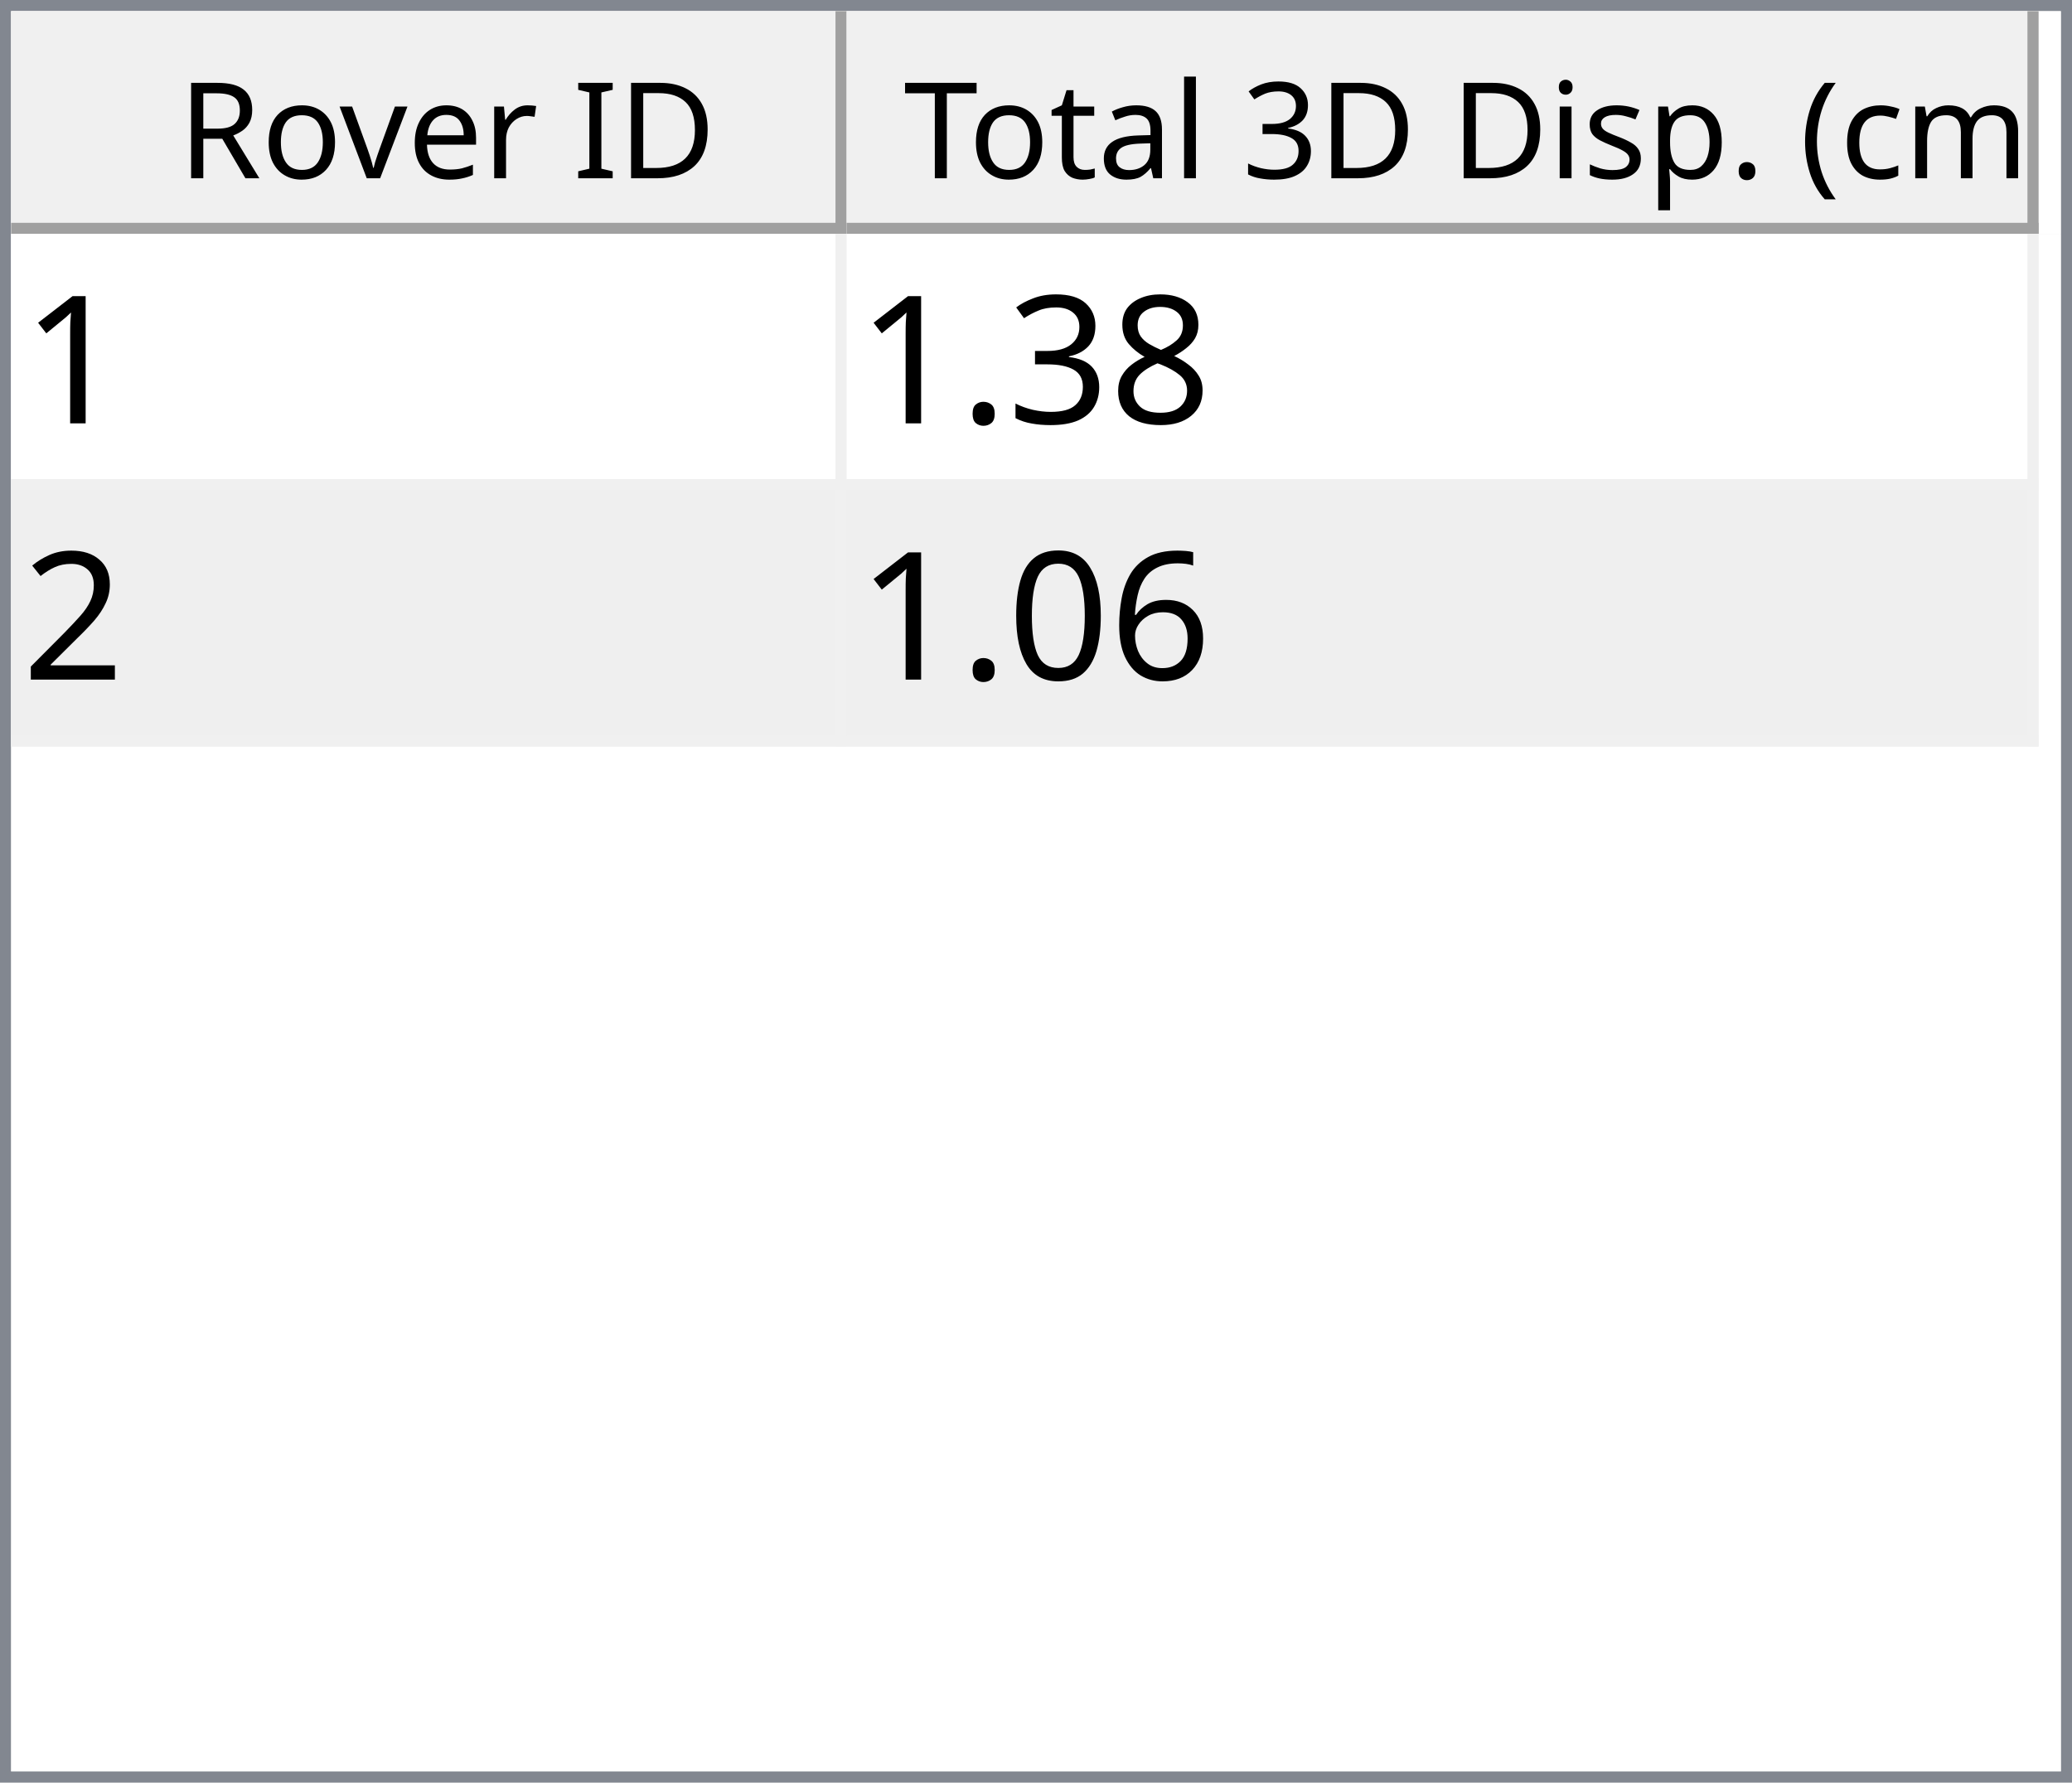
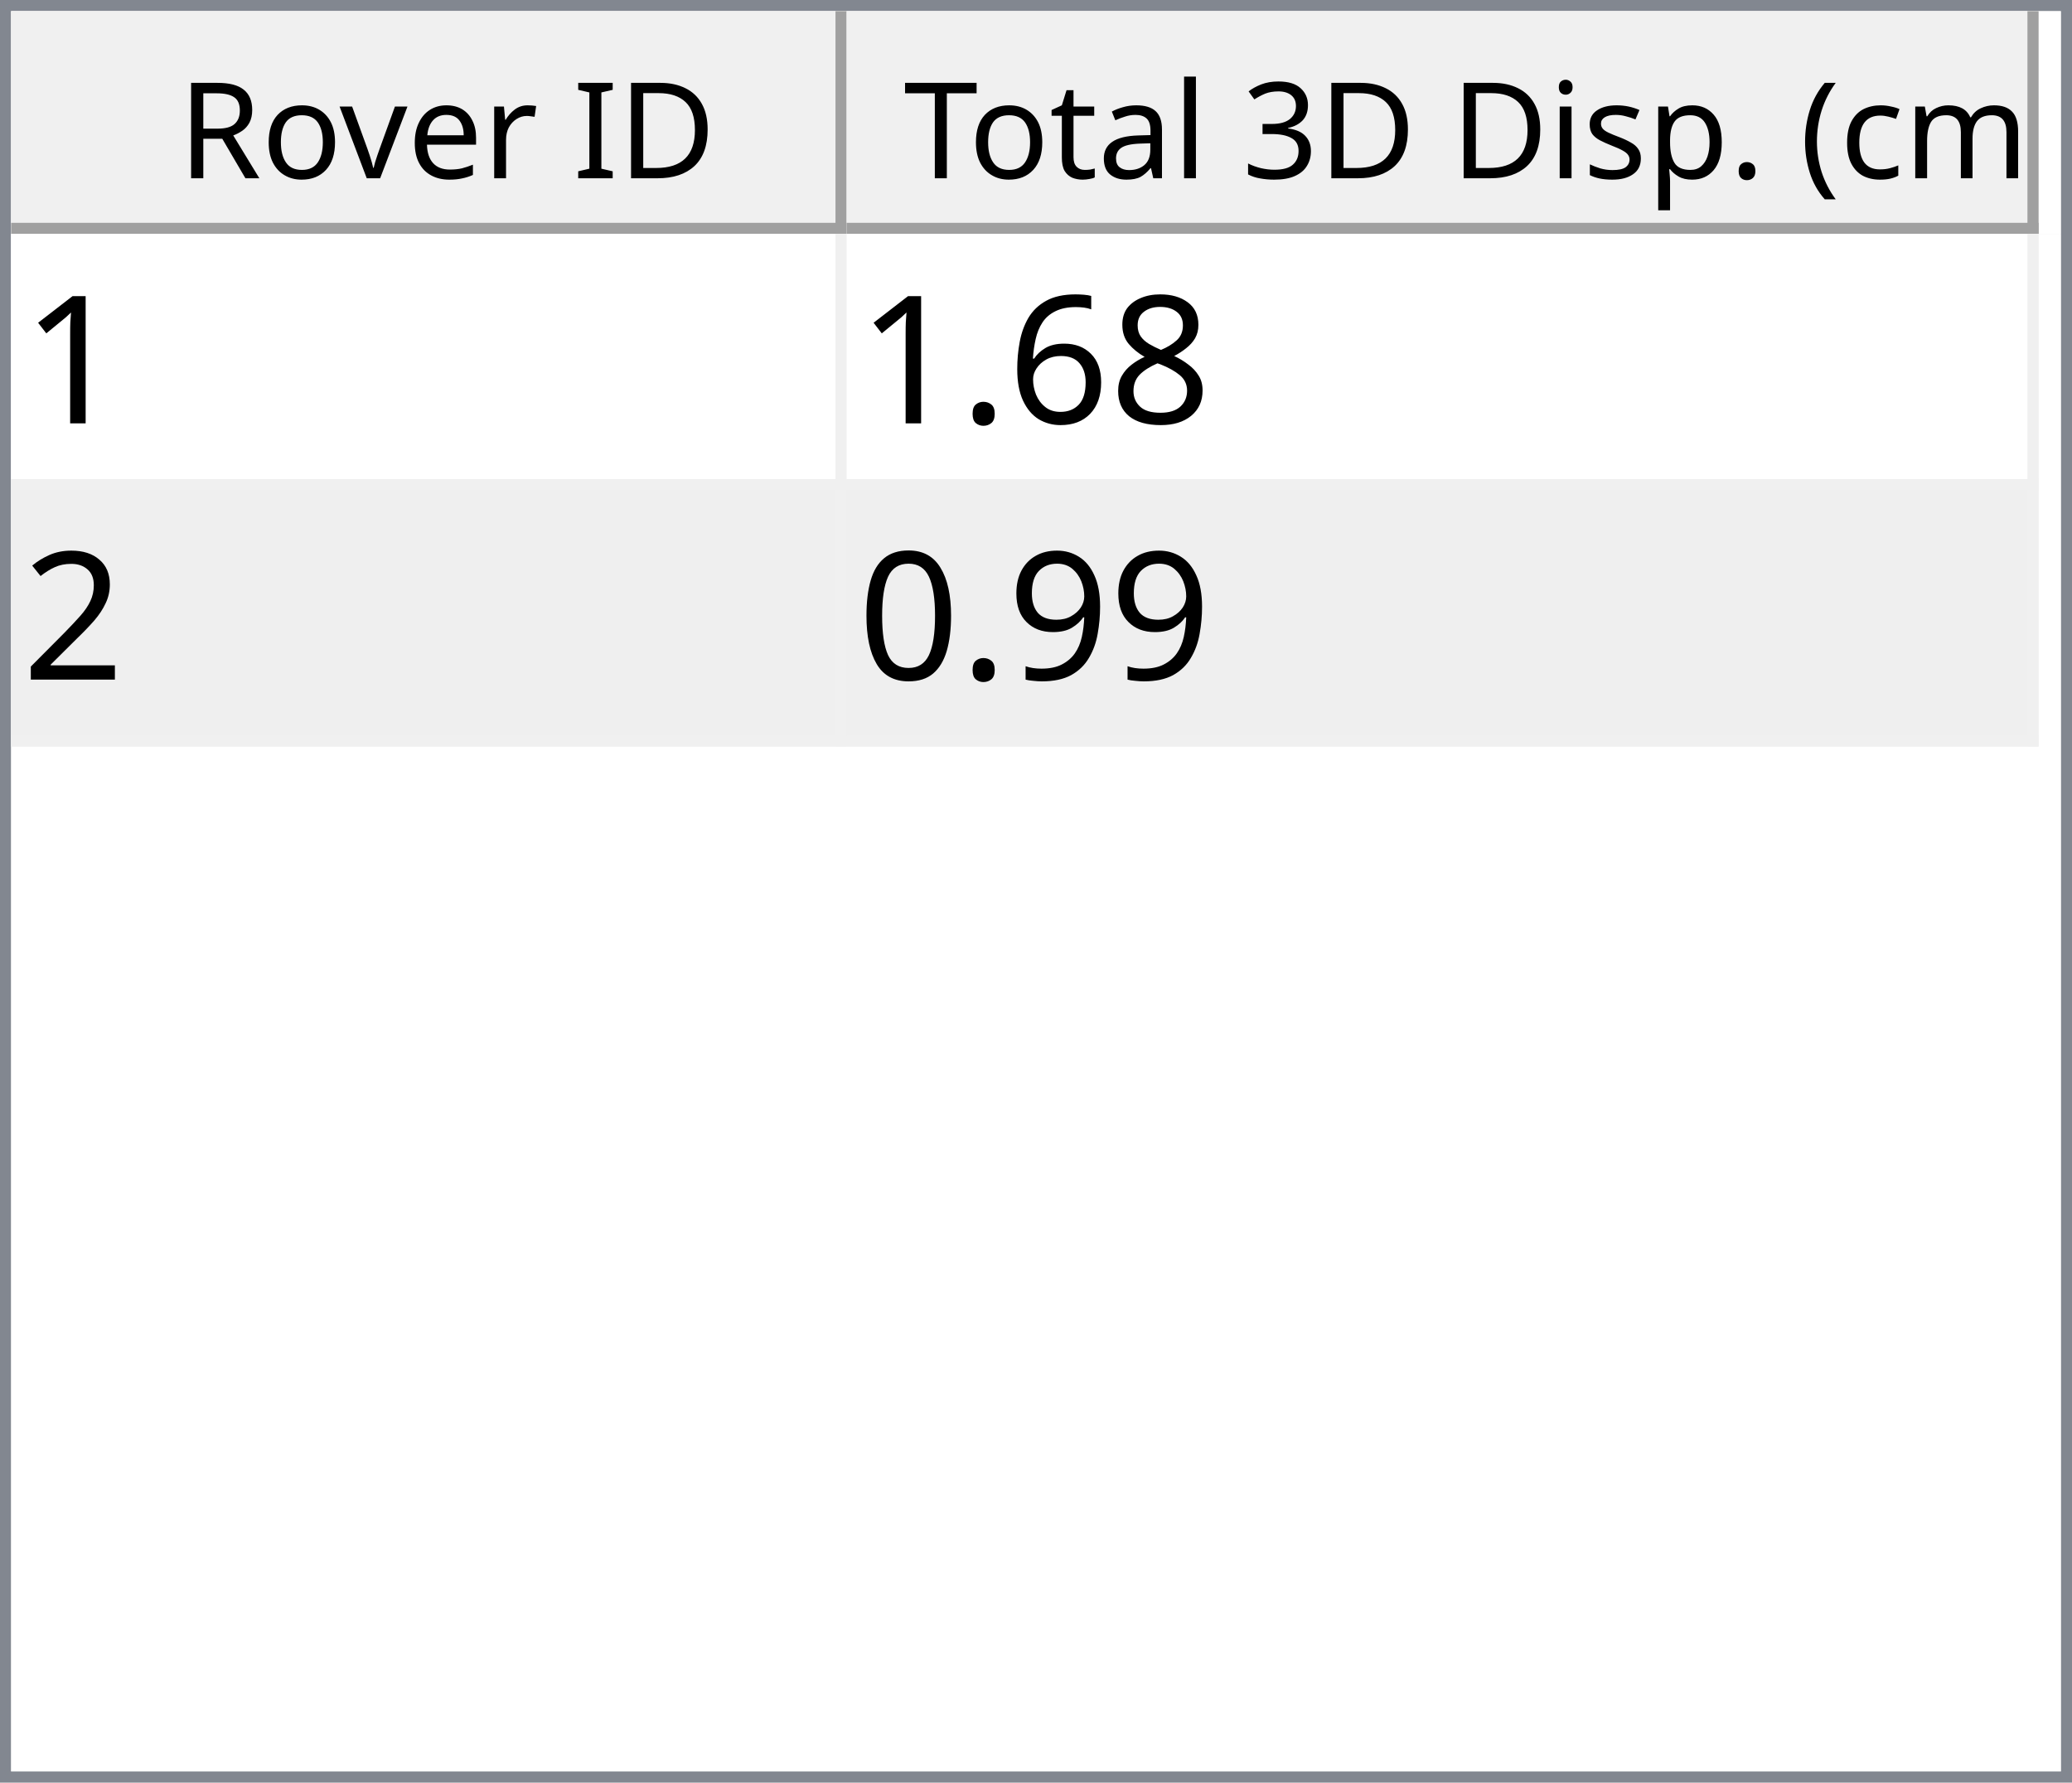
<svg xmlns="http://www.w3.org/2000/svg" style="fill-opacity:1; color-rendering:auto; color-interpolation:auto; text-rendering:auto; stroke:black; stroke-linecap:square; stroke-miterlimit:10; shape-rendering:auto; stroke-opacity:1; fill:black; stroke-dasharray:none; font-weight:normal; stroke-width:1; font-family:'Dialog'; font-style:normal; stroke-linejoin:miter; font-size:12px; stroke-dashoffset:0; image-rendering:auto;" width="186" height="160">
  <defs id="genericDefs" />
  <g>
    <defs id="defs1">
      <clipPath clipPathUnits="userSpaceOnUse" id="clipPath1">
        <path d="M0 0 L186 0 L186 160 L0 160 L0 0 Z" />
      </clipPath>
      <clipPath clipPathUnits="userSpaceOnUse" id="clipPath2">
        <path d="M0 0 L0 160 L186 160 L186 0 Z" />
      </clipPath>
      <clipPath clipPathUnits="userSpaceOnUse" id="clipPath3">
        <path d="M0 0 L0 20 L184 20 L184 0 Z" />
      </clipPath>
      <clipPath clipPathUnits="userSpaceOnUse" id="clipPath4">
        <path d="M0 0 L0 20 L75 20 L75 0 Z" />
      </clipPath>
      <clipPath clipPathUnits="userSpaceOnUse" id="clipPath5">
        <path d="M1 1 L1 19 L74 19 L74 1 Z" />
      </clipPath>
      <clipPath clipPathUnits="userSpaceOnUse" id="clipPath6">
        <path d="M0 0 L0 18 L73 18 L73 0 Z" />
      </clipPath>
      <clipPath clipPathUnits="userSpaceOnUse" id="clipPath7">
        <path d="M-0.5 -0.5 L-0.5 19.5 L74.5 19.5 L74.5 -0.5 Z" />
      </clipPath>
      <clipPath clipPathUnits="userSpaceOnUse" id="clipPath8">
        <path d="M0 0 L0 20 L107 20 L107 0 Z" />
      </clipPath>
      <clipPath clipPathUnits="userSpaceOnUse" id="clipPath9">
        <path d="M1 1 L1 19 L106 19 L106 1 Z" />
      </clipPath>
      <clipPath clipPathUnits="userSpaceOnUse" id="clipPath10">
        <path d="M0 0 L0 18 L105 18 L105 0 Z" />
      </clipPath>
      <clipPath clipPathUnits="userSpaceOnUse" id="clipPath11">
        <path d="M-0.5 -0.5 L-0.5 19.5 L106.5 19.5 L106.5 -0.5 Z" />
      </clipPath>
      <clipPath clipPathUnits="userSpaceOnUse" id="clipPath12">
        <path d="M0 0 L0 138 L184 138 L184 0 Z" />
      </clipPath>
      <clipPath clipPathUnits="userSpaceOnUse" id="clipPath13">
        <path d="M0 0 L0 46 L182 46 L182 0 Z" />
      </clipPath>
      <clipPath clipPathUnits="userSpaceOnUse" id="clipPath14">
        <path d="M-0.5 -0.5 L-0.5 45.5 L181.5 45.5 L181.5 -0.5 Z" />
      </clipPath>
      <clipPath clipPathUnits="userSpaceOnUse" id="clipPath15">
        <path d="M0 0 L0 22 L74 22 L74 0 Z" />
      </clipPath>
      <clipPath clipPathUnits="userSpaceOnUse" id="clipPath16">
        <path d="M0 0 L0 22 L106 22 L106 0 Z" />
      </clipPath>
      <font horiz-adv-x="64.551" id="font1">
        <font-face ascent="107.91" descent="25.098" units-per-em="100" style="font-style:normal; font-family:Segoe UI; font-weight:normal;" />
        <missing-glyph horiz-adv-x="64.551" d="M8.109 0 L8.109 68.266 L56.453 68.266 L56.453 0 L8.109 0 ZM15.328 7.234 L49.219 7.234 L49.219 61.031 L15.328 61.031 L15.328 7.234 Z" />
        <glyph unicode="D" horiz-adv-x="70.117" d="M9.188 0 L9.188 70.016 L28.516 70.016 Q65.531 70.016 65.531 35.891 Q65.531 19.672 55.25 9.836 Q44.969 0 27.734 0 L9.188 0 ZM17.391 62.594 L17.391 7.422 L27.828 7.422 Q41.609 7.422 49.273 14.797 Q56.938 22.172 56.938 35.688 Q56.938 62.594 28.328 62.594 L17.391 62.594 Z" />
        <glyph unicode="I" horiz-adv-x="26.611" d="M17.391 0 L9.188 0 L9.188 70.016 L17.391 70.016 L17.391 0 Z" />
        <glyph unicode=" " horiz-adv-x="27.393" d="" />
        <glyph unicode="r" horiz-adv-x="34.766" d="M34.188 41.891 Q32.078 43.5 28.125 43.5 Q23 43.5 19.555 38.672 Q16.109 33.844 16.109 25.484 L16.109 0 L8.109 0 L8.109 50 L16.109 50 L16.109 39.703 L16.312 39.703 Q18.016 44.969 21.531 47.922 Q25.047 50.875 29.391 50.875 Q32.516 50.875 34.188 50.203 L34.188 41.891 Z" />
        <glyph unicode="e" horiz-adv-x="52.295" d="M48.297 23 L12.984 23 Q13.188 14.656 17.484 10.109 Q21.781 5.562 29.297 5.562 Q37.75 5.562 44.828 11.141 L44.828 3.609 Q38.234 -1.172 27.391 -1.172 Q16.797 -1.172 10.742 5.641 Q4.688 12.453 4.688 24.812 Q4.688 36.469 11.305 43.82 Q17.922 51.172 27.734 51.172 Q37.547 51.172 42.922 44.828 Q48.297 38.484 48.297 27.203 L48.297 23 ZM40.094 29.781 Q40.047 36.719 36.75 40.578 Q33.453 44.438 27.594 44.438 Q21.922 44.438 17.969 40.383 Q14.016 36.328 13.094 29.781 L40.094 29.781 Z" />
        <glyph unicode="v" horiz-adv-x="47.9" d="M47.406 50 L27.484 0 L19.625 0 L0.688 50 L9.469 50 L22.172 13.672 Q23.578 9.672 23.922 6.688 L24.125 6.688 Q24.609 10.453 25.688 13.484 L38.969 50 L47.406 50 Z" />
        <glyph unicode="o" horiz-adv-x="58.594" d="M29 -1.172 Q17.922 -1.172 11.305 5.836 Q4.688 12.844 4.688 24.422 Q4.688 37.016 11.57 44.094 Q18.453 51.172 30.172 51.172 Q41.359 51.172 47.633 44.289 Q53.906 37.406 53.906 25.203 Q53.906 13.234 47.141 6.031 Q40.375 -1.172 29 -1.172 ZM29.594 44.438 Q21.875 44.438 17.383 39.188 Q12.891 33.938 12.891 24.703 Q12.891 15.828 17.43 10.695 Q21.969 5.562 29.594 5.562 Q37.359 5.562 41.531 10.594 Q45.703 15.625 45.703 24.906 Q45.703 34.281 41.531 39.359 Q37.359 44.438 29.594 44.438 Z" />
        <glyph unicode="R" horiz-adv-x="59.814" d="M59.375 0 L49.609 0 L37.891 19.625 Q36.281 22.359 34.766 24.289 Q33.25 26.219 31.664 27.438 Q30.078 28.656 28.25 29.219 Q26.422 29.781 24.125 29.781 L17.391 29.781 L17.391 0 L9.188 0 L9.188 70.016 L30.078 70.016 Q34.672 70.016 38.555 68.867 Q42.438 67.719 45.289 65.375 Q48.141 63.031 49.758 59.547 Q51.375 56.062 51.375 51.375 Q51.375 47.703 50.273 44.656 Q49.172 41.609 47.148 39.211 Q45.125 36.812 42.266 35.133 Q39.406 33.453 35.844 32.516 L35.844 32.328 Q37.594 31.547 38.891 30.547 Q40.188 29.547 41.359 28.18 Q42.531 26.812 43.68 25.078 Q44.828 23.344 46.234 21.047 L59.375 0 ZM17.391 62.594 L17.391 37.203 L28.516 37.203 Q31.594 37.203 34.203 38.133 Q36.812 39.062 38.719 40.797 Q40.625 42.531 41.703 45.047 Q42.781 47.562 42.781 50.688 Q42.781 56.297 39.141 59.445 Q35.5 62.594 28.609 62.594 L17.391 62.594 Z" />
        <glyph unicode=")" horiz-adv-x="30.176" d="M8.297 -15.922 L1.172 -15.922 Q16.406 2.344 16.406 26.812 Q16.406 51.469 1.078 70.016 L8.297 70.016 Q23.531 52.156 23.531 26.703 Q23.531 1.375 8.297 -15.922 Z" />
        <glyph unicode="m" horiz-adv-x="86.133" d="M79.109 0 L71.094 0 L71.094 28.719 Q71.094 37.016 68.531 40.727 Q65.969 44.438 59.906 44.438 Q54.781 44.438 51.195 39.75 Q47.609 35.062 47.609 28.516 L47.609 0 L39.594 0 L39.594 29.688 Q39.594 44.438 28.219 44.438 Q22.953 44.438 19.531 40.016 Q16.109 35.594 16.109 28.516 L16.109 0 L8.109 0 L8.109 50 L16.109 50 L16.109 42.094 L16.312 42.094 Q21.625 51.172 31.844 51.172 Q36.969 51.172 40.773 48.312 Q44.578 45.453 46 40.828 Q51.562 51.172 62.594 51.172 Q79.109 51.172 79.109 30.812 L79.109 0 Z" />
        <glyph unicode="c" horiz-adv-x="46.191" d="M42.188 2.297 Q36.422 -1.172 28.516 -1.172 Q17.828 -1.172 11.258 5.789 Q4.688 12.75 4.688 23.828 Q4.688 36.188 11.766 43.68 Q18.844 51.172 30.672 51.172 Q37.25 51.172 42.281 48.734 L42.281 40.531 Q36.719 44.438 30.375 44.438 Q22.703 44.438 17.797 38.945 Q12.891 33.453 12.891 24.516 Q12.891 15.719 17.508 10.641 Q22.125 5.562 29.891 5.562 Q36.422 5.562 42.188 9.906 L42.188 2.297 Z" />
        <glyph unicode="(" horiz-adv-x="30.176" d="M29.109 -15.922 L21.969 -15.922 Q6.844 1.375 6.844 26.703 Q6.844 52.156 21.969 70.016 L29.203 70.016 Q13.875 51.469 13.875 26.812 Q13.875 2.344 29.109 -15.922 Z" />
        <glyph unicode="." horiz-adv-x="21.68" d="M10.891 -1.078 Q8.641 -1.078 7.055 0.539 Q5.469 2.156 5.469 4.391 Q5.469 6.641 7.055 8.273 Q8.641 9.906 10.891 9.906 Q13.188 9.906 14.797 8.273 Q16.406 6.641 16.406 4.391 Q16.406 2.156 14.797 0.539 Q13.188 -1.078 10.891 -1.078 Z" />
        <glyph unicode="p" horiz-adv-x="58.789" d="M16.312 7.234 L16.109 7.234 L16.109 -23 L8.109 -23 L8.109 50 L16.109 50 L16.109 41.219 L16.312 41.219 Q22.219 51.172 33.594 51.172 Q43.266 51.172 48.688 44.461 Q54.109 37.75 54.109 26.469 Q54.109 13.922 48 6.375 Q41.891 -1.172 31.297 -1.172 Q21.578 -1.172 16.312 7.234 ZM16.109 27.391 L16.109 20.406 Q16.109 14.203 20.141 9.883 Q24.172 5.562 30.375 5.562 Q37.641 5.562 41.773 11.133 Q45.906 16.703 45.906 26.609 Q45.906 34.969 42.047 39.703 Q38.188 44.438 31.594 44.438 Q24.609 44.438 20.359 39.578 Q16.109 34.719 16.109 27.391 Z" />
        <glyph unicode="s" horiz-adv-x="42.432" d="M5.078 1.812 L5.078 10.406 Q11.625 5.562 19.484 5.562 Q30.031 5.562 30.031 12.594 Q30.031 14.594 29.125 15.992 Q28.219 17.391 26.68 18.461 Q25.141 19.531 23.07 20.383 Q21 21.234 18.609 22.172 Q15.281 23.484 12.766 24.828 Q10.25 26.172 8.57 27.859 Q6.891 29.547 6.031 31.695 Q5.172 33.844 5.172 36.719 Q5.172 40.234 6.789 42.945 Q8.406 45.656 11.086 47.484 Q13.766 49.312 17.211 50.242 Q20.656 51.172 24.312 51.172 Q30.812 51.172 35.938 48.922 L35.938 40.828 Q30.422 44.438 23.25 44.438 Q21 44.438 19.195 43.922 Q17.391 43.406 16.094 42.477 Q14.797 41.547 14.086 40.258 Q13.375 38.969 13.375 37.406 Q13.375 35.453 14.086 34.133 Q14.797 32.812 16.164 31.789 Q17.531 30.766 19.484 29.938 Q21.438 29.109 23.922 28.125 Q27.25 26.859 29.883 25.516 Q32.516 24.172 34.375 22.484 Q36.234 20.797 37.234 18.602 Q38.234 16.406 38.234 13.375 Q38.234 9.672 36.602 6.938 Q34.969 4.203 32.234 2.398 Q29.5 0.594 25.93 -0.289 Q22.359 -1.172 18.453 -1.172 Q10.75 -1.172 5.078 1.812 Z" />
        <glyph unicode="i" horiz-adv-x="24.219" d="M12.203 62.703 Q10.062 62.703 8.547 64.164 Q7.031 65.625 7.031 67.875 Q7.031 70.125 8.547 71.609 Q10.062 73.094 12.203 73.094 Q14.406 73.094 15.945 71.609 Q17.484 70.125 17.484 67.875 Q17.484 65.719 15.945 64.211 Q14.406 62.703 12.203 62.703 ZM16.109 0 L8.109 0 L8.109 50 L16.109 50 L16.109 0 Z" />
        <glyph unicode="3" horiz-adv-x="53.906" d="M46.531 19.828 Q46.531 15.094 44.75 11.211 Q42.969 7.328 39.719 4.57 Q36.469 1.812 31.93 0.297 Q27.391 -1.219 21.922 -1.219 Q11.922 -1.219 6 2.594 L6 11.188 Q13.094 5.609 22.219 5.609 Q25.875 5.609 28.828 6.539 Q31.781 7.469 33.906 9.227 Q36.031 10.984 37.18 13.477 Q38.328 15.969 38.328 19.094 Q38.328 32.812 18.797 32.812 L12.984 32.812 L12.984 39.594 L18.5 39.594 Q35.797 39.594 35.797 52.484 Q35.797 64.406 22.609 64.406 Q15.188 64.406 8.688 59.422 L8.688 67.188 Q15.375 71.188 24.609 71.188 Q29 71.188 32.57 69.969 Q36.141 68.75 38.68 66.555 Q41.219 64.359 42.609 61.281 Q44 58.203 44 54.5 Q44 40.672 30.031 36.719 L30.031 36.531 Q33.594 36.141 36.625 34.797 Q39.656 33.453 41.852 31.305 Q44.047 29.156 45.289 26.25 Q46.531 23.344 46.531 19.828 Z" />
        <glyph unicode="l" horiz-adv-x="24.219" d="M16.109 0 L8.109 0 L8.109 74.031 L16.109 74.031 L16.109 0 Z" />
        <glyph unicode="a" horiz-adv-x="50.879" d="M43.891 0 L35.891 0 L35.891 7.812 L35.688 7.812 Q30.469 -1.172 20.312 -1.172 Q12.844 -1.172 8.617 2.781 Q4.391 6.734 4.391 13.281 Q4.391 27.297 20.906 29.594 L35.891 31.688 Q35.891 44.438 25.594 44.438 Q16.547 44.438 9.281 38.281 L9.281 46.484 Q16.656 51.172 26.266 51.172 Q43.891 51.172 43.891 32.516 L43.891 0 ZM35.891 25.297 L23.828 23.641 Q18.266 22.859 15.43 20.875 Q12.594 18.891 12.594 13.875 Q12.594 10.203 15.211 7.883 Q17.828 5.562 22.172 5.562 Q28.125 5.562 32.008 9.742 Q35.891 13.922 35.891 20.312 L35.891 25.297 Z" />
        <glyph unicode="t" horiz-adv-x="33.887" d="M31.297 0.484 Q28.469 -1.078 23.828 -1.078 Q10.688 -1.078 10.688 13.578 L10.688 43.172 L2.094 43.172 L2.094 50 L10.688 50 L10.688 62.203 L18.703 64.797 L18.703 50 L31.297 50 L31.297 43.172 L18.703 43.172 L18.703 14.984 Q18.703 9.969 20.414 7.82 Q22.125 5.672 26.078 5.672 Q29.109 5.672 31.297 7.328 L31.297 0.484 Z" />
        <glyph unicode="T" horiz-adv-x="52.393" d="M50.594 62.594 L30.375 62.594 L30.375 0 L22.172 0 L22.172 62.594 L2 62.594 L2 70.016 L50.594 70.016 L50.594 62.594 Z" />
      </font>
      <font horiz-adv-x="75.0" id="font2">
        <font-face ascent="100.537" descent="21.973" units-per-em="100" style="font-style:normal; font-family:sans-serif; font-weight:normal;" />
        <missing-glyph horiz-adv-x="75.0" d="M12.5 0 L12.5 62.5 L62.5 62.5 L62.5 0 L12.5 0 ZM14.062 1.562 L60.938 1.562 L60.938 60.938 L14.062 60.938 L14.062 1.562 Z" />
        <glyph unicode="1" horiz-adv-x="55.615" d="M37.25 0 L28.469 0 L28.469 56 Q25.297 52.984 20.141 49.953 Q14.984 46.922 10.891 45.406 L10.891 53.906 Q18.266 57.375 23.781 62.305 Q29.297 67.234 31.594 71.875 L37.25 71.875 L37.25 0 Z" />
        <glyph unicode="8" horiz-adv-x="55.615" d="M17.672 38.812 Q12.203 40.828 9.57 44.539 Q6.938 48.25 6.938 53.422 Q6.938 61.234 12.555 66.555 Q18.172 71.875 27.484 71.875 Q36.859 71.875 42.578 66.43 Q48.297 60.984 48.297 53.172 Q48.297 48.188 45.68 44.508 Q43.062 40.828 37.75 38.812 Q44.344 36.672 47.781 31.883 Q51.219 27.094 51.219 20.453 Q51.219 11.281 44.727 5.031 Q38.234 -1.219 27.641 -1.219 Q17.047 -1.219 10.547 5.055 Q4.047 11.328 4.047 20.703 Q4.047 27.688 7.594 32.398 Q11.141 37.109 17.672 38.812 ZM15.922 53.719 Q15.922 48.641 19.195 45.414 Q22.469 42.188 27.688 42.188 Q32.766 42.188 36.016 45.383 Q39.266 48.578 39.266 53.219 Q39.266 58.062 35.914 61.359 Q32.562 64.656 27.594 64.656 Q22.562 64.656 19.242 61.43 Q15.922 58.203 15.922 53.719 ZM13.094 20.656 Q13.094 16.891 14.875 13.375 Q16.656 9.859 20.172 7.93 Q23.688 6 27.734 6 Q34.031 6 38.133 10.055 Q42.234 14.109 42.234 20.359 Q42.234 26.703 38.016 30.859 Q33.797 35.016 27.438 35.016 Q21.234 35.016 17.164 30.914 Q13.094 26.812 13.094 20.656 Z" />
-         <glyph unicode="3" horiz-adv-x="55.615" d="M4.203 18.891 L12.984 20.062 Q14.5 12.594 18.141 9.297 Q21.781 6 27 6 Q33.203 6 37.477 10.297 Q41.75 14.594 41.75 20.953 Q41.75 27 37.797 30.93 Q33.844 34.859 27.734 34.859 Q25.25 34.859 21.531 33.891 L22.516 41.609 Q23.391 41.5 23.922 41.5 Q29.547 41.5 34.039 44.43 Q38.531 47.359 38.531 53.469 Q38.531 58.297 35.258 61.477 Q31.984 64.656 26.812 64.656 Q21.688 64.656 18.266 61.43 Q14.844 58.203 13.875 51.766 L5.078 53.328 Q6.688 62.156 12.398 67.016 Q18.109 71.875 26.609 71.875 Q32.469 71.875 37.398 69.359 Q42.328 66.844 44.945 62.5 Q47.562 58.156 47.562 53.266 Q47.562 48.641 45.07 44.828 Q42.578 41.016 37.703 38.766 Q44.047 37.312 47.562 32.695 Q51.078 28.078 51.078 21.141 Q51.078 11.766 44.242 5.25 Q37.406 -1.266 26.953 -1.266 Q17.531 -1.266 11.305 4.352 Q5.078 9.969 4.203 18.891 Z" />
+         <glyph unicode="6" horiz-adv-x="55.615" d="M49.75 54.047 L41.016 53.375 Q39.844 58.547 37.703 60.891 Q34.125 64.656 28.906 64.656 Q24.703 64.656 21.531 62.312 Q17.391 59.281 14.992 53.469 Q12.594 47.656 12.5 36.922 Q15.672 41.75 20.266 44.094 Q24.859 46.438 29.891 46.438 Q38.672 46.438 44.852 39.969 Q51.031 33.5 51.031 23.25 Q51.031 16.5 48.125 10.719 Q45.219 4.938 40.141 1.859 Q35.062 -1.219 28.609 -1.219 Q17.625 -1.219 10.695 6.859 Q3.766 14.938 3.766 33.5 Q3.766 54.25 11.422 63.672 Q18.109 71.875 29.438 71.875 Q37.891 71.875 43.289 67.141 Q48.688 62.406 49.75 54.047 ZM13.875 23.188 Q13.875 18.656 15.797 14.508 Q17.719 10.359 21.188 8.18 Q24.656 6 28.469 6 Q34.031 6 38.039 10.492 Q42.047 14.984 42.047 22.703 Q42.047 30.125 38.086 34.398 Q34.125 38.672 28.125 38.672 Q22.172 38.672 18.023 34.398 Q13.875 30.125 13.875 23.188 Z" />
        <glyph unicode="." horiz-adv-x="27.783" d="M9.078 0 L9.078 10.016 L19.094 10.016 L19.094 0 L9.078 0 Z" />
        <glyph unicode="2" horiz-adv-x="55.615" d="M50.344 8.453 L50.344 0 L3.031 0 Q2.938 3.172 4.047 6.109 Q5.859 10.938 9.836 15.625 Q13.812 20.312 21.344 26.469 Q33.016 36.031 37.117 41.625 Q41.219 47.219 41.219 52.203 Q41.219 57.422 37.477 61.008 Q33.734 64.594 27.734 64.594 Q21.391 64.594 17.578 60.789 Q13.766 56.984 13.719 50.25 L4.688 51.172 Q5.609 61.281 11.664 66.578 Q17.719 71.875 27.938 71.875 Q38.234 71.875 44.242 66.164 Q50.25 60.453 50.25 52 Q50.25 47.703 48.492 43.555 Q46.734 39.406 42.656 34.812 Q38.578 30.219 29.109 22.219 Q21.188 15.578 18.945 13.211 Q16.703 10.844 15.234 8.453 L50.344 8.453 Z" />
-         <glyph unicode="6" horiz-adv-x="55.615" d="M49.75 54.047 L41.016 53.375 Q39.844 58.547 37.703 60.891 Q34.125 64.656 28.906 64.656 Q24.703 64.656 21.531 62.312 Q17.391 59.281 14.992 53.469 Q12.594 47.656 12.5 36.922 Q15.672 41.75 20.266 44.094 Q24.859 46.438 29.891 46.438 Q38.672 46.438 44.852 39.969 Q51.031 33.5 51.031 23.25 Q51.031 16.5 48.125 10.719 Q45.219 4.938 40.141 1.859 Q35.062 -1.219 28.609 -1.219 Q17.625 -1.219 10.695 6.859 Q3.766 14.938 3.766 33.5 Q3.766 54.25 11.422 63.672 Q18.109 71.875 29.438 71.875 Q37.891 71.875 43.289 67.141 Q48.688 62.406 49.75 54.047 ZM13.875 23.188 Q13.875 18.656 15.797 14.508 Q17.719 10.359 21.188 8.18 Q24.656 6 28.469 6 Q34.031 6 38.039 10.492 Q42.047 14.984 42.047 22.703 Q42.047 30.125 38.086 34.398 Q34.125 38.672 28.125 38.672 Q22.172 38.672 18.023 34.398 Q13.875 30.125 13.875 23.188 Z" />
+         <glyph unicode="9" horiz-adv-x="55.615" d="M5.469 16.547 L13.922 17.328 Q14.984 11.375 18.016 8.688 Q21.047 6 25.781 6 Q29.828 6 32.883 7.859 Q35.938 9.719 37.891 12.82 Q39.844 15.922 41.164 21.195 Q42.484 26.469 42.484 31.938 Q42.484 32.516 42.438 33.688 Q39.797 29.5 35.234 26.883 Q30.672 24.266 25.344 24.266 Q16.453 24.266 10.305 30.711 Q4.156 37.156 4.156 47.703 Q4.156 58.594 10.578 65.234 Q17 71.875 26.656 71.875 Q33.641 71.875 39.43 68.117 Q45.219 64.359 48.219 57.398 Q51.219 50.438 51.219 37.25 Q51.219 23.531 48.242 15.406 Q45.266 7.281 39.383 3.031 Q33.5 -1.219 25.594 -1.219 Q17.188 -1.219 11.867 3.445 Q6.547 8.109 5.469 16.547 ZM41.453 48.141 Q41.453 55.719 37.43 60.156 Q33.406 64.594 27.734 64.594 Q21.875 64.594 17.531 59.812 Q13.188 55.031 13.188 47.406 Q13.188 40.578 17.312 36.305 Q21.438 32.031 27.484 32.031 Q33.594 32.031 37.523 36.305 Q41.453 40.578 41.453 48.141 Z" />
        <glyph unicode="0" horiz-adv-x="55.615" d="M4.156 35.297 Q4.156 48 6.766 55.742 Q9.375 63.484 14.523 67.68 Q19.672 71.875 27.484 71.875 Q33.25 71.875 37.594 69.555 Q41.938 67.234 44.773 62.867 Q47.609 58.5 49.219 52.227 Q50.828 45.953 50.828 35.297 Q50.828 22.703 48.242 14.969 Q45.656 7.234 40.508 3.008 Q35.359 -1.219 27.484 -1.219 Q17.141 -1.219 11.234 6.203 Q4.156 15.141 4.156 35.297 ZM13.188 35.297 Q13.188 17.672 17.312 11.836 Q21.438 6 27.484 6 Q33.547 6 37.672 11.859 Q41.797 17.719 41.797 35.297 Q41.797 52.984 37.672 58.789 Q33.547 64.594 27.391 64.594 Q21.344 64.594 17.719 59.469 Q13.188 52.938 13.188 35.297 Z" />
      </font>
    </defs>
    <g style="fill:white; stroke:white;">
      <rect x="0" y="0" width="186" style="clip-path:url(#clipPath1); stroke:none;" height="160" />
    </g>
    <g style="fill:white; text-rendering:optimizeSpeed; color-rendering:optimizeSpeed; image-rendering:optimizeSpeed; shape-rendering:crispEdges; stroke:white; color-interpolation:sRGB;">
      <rect x="0" width="186" height="160" y="0" style="stroke:none;" />
      <path style="stroke:none;" d="M0 160 L186 160 L186 0 L0 0 Z" />
    </g>
    <g style="fill:rgb(240,240,240); font-family:'Segoe UI'; stroke:rgb(240,240,240);">
      <rect x="0" y="0" width="186" style="clip-path:url(#clipPath2); stroke:none;" height="160" />
    </g>
    <g style="fill:rgb(130,135,144); font-family:'Segoe UI'; stroke:rgb(130,135,144);">
      <path d="M0 0 L186 0 L186 160 L0 160 L0 0 ZM1 1 L185 1 L185 159 L1 159 L1 1 Z" style="fill-rule:evenodd; clip-path:url(#clipPath2); stroke:none;" />
    </g>
    <g style="fill:white; font-family:'Segoe UI'; stroke:white;" transform="translate(1,1)">
      <rect x="0" y="0" width="184" style="clip-path:url(#clipPath3); stroke:none;" height="20" />
    </g>
    <g style="fill:rgb(240,240,240); font-family:'Segoe UI'; stroke:rgb(240,240,240);" transform="translate(1,1)">
      <rect x="0" y="0" width="75" style="clip-path:url(#clipPath4); stroke:none;" height="20" />
    </g>
    <g style="font-family:'Segoe UI';" transform="translate(2,2)">
      <text x="14" xml:space="preserve" y="14" style="clip-path:url(#clipPath6); stroke:none;">Rover ID</text>
    </g>
    <g style="fill:rgb(160,160,160); font-family:'Segoe UI'; stroke:rgb(160,160,160); stroke-linejoin:bevel;" transform="translate(1.5,1.5)">
      <line x1="74" x2="74" y1="0" style="fill:none; clip-path:url(#clipPath7);" y2="19" />
    </g>
    <g style="fill:rgb(160,160,160); font-family:'Segoe UI'; stroke:rgb(160,160,160); stroke-linejoin:bevel;" transform="matrix(1,0,0,1,1,1) translate(0.5,0.5)">
      <line x1="0" x2="74" y1="19" style="fill:none; clip-path:url(#clipPath7);" y2="19" />
    </g>
    <g style="fill:rgb(240,240,240); font-family:'Segoe UI'; stroke:rgb(240,240,240);" transform="translate(76,1)">
      <rect x="0" y="0" width="107" style="clip-path:url(#clipPath8); stroke:none;" height="20" />
    </g>
    <g style="font-family:'Segoe UI';" transform="translate(77,2)">
      <text x="1" xml:space="preserve" y="14" style="clip-path:url(#clipPath10); stroke:none;"> Total 3D Disp. (cm)</text>
    </g>
    <g style="fill:rgb(160,160,160); font-family:'Segoe UI'; stroke:rgb(160,160,160); stroke-linejoin:bevel;" transform="translate(76.5,1.5)">
      <line x1="106" x2="106" y1="0" style="fill:none; clip-path:url(#clipPath11);" y2="19" />
    </g>
    <g style="fill:rgb(160,160,160); font-family:'Segoe UI'; stroke:rgb(160,160,160); stroke-linejoin:bevel;" transform="matrix(1,0,0,1,76,1) translate(0.5,0.5)">
      <line x1="0" x2="106" y1="19" style="fill:none; clip-path:url(#clipPath11);" y2="19" />
    </g>
    <g style="fill:white; font-family:'Segoe UI'; stroke:white;" transform="translate(1,21)">
      <rect x="0" y="0" width="184" style="clip-path:url(#clipPath12); stroke:none;" height="138" />
    </g>
    <g style="fill:rgb(240,240,240); font-size:16px; font-family:sans-serif; stroke:rgb(240,240,240);" transform="translate(1,21)">
      <rect x="0" y="0" width="182" style="clip-path:url(#clipPath13); stroke:none;" height="46" />
      <line transform="translate(0.5,0.5)" x1="0" x2="181" y1="22" style="clip-path:url(#clipPath14); fill:none; stroke-linejoin:bevel;" y2="22" />
    </g>
    <g transform="matrix(1,0,0,1,1,21) translate(0.5,0.5)" style="fill:rgb(240,240,240); font-size:16px; font-family:sans-serif; stroke:rgb(240,240,240); stroke-linejoin:bevel;">
      <line x1="0" x2="181" y1="45" style="fill:none; clip-path:url(#clipPath14);" y2="45" />
    </g>
    <g transform="matrix(1,0,0,1,1,21) translate(0.5,0.5)" style="fill:rgb(240,240,240); font-size:16px; font-family:sans-serif; stroke:rgb(240,240,240); stroke-linejoin:bevel;">
      <line x1="74" x2="74" y1="0" style="fill:none; clip-path:url(#clipPath14);" y2="45" />
    </g>
    <g transform="matrix(1,0,0,1,1,21) translate(0.5,0.5)" style="fill:rgb(240,240,240); font-size:16px; font-family:sans-serif; stroke:rgb(240,240,240); stroke-linejoin:bevel;">
      <line x1="181" x2="181" y1="0" style="fill:none; clip-path:url(#clipPath14);" y2="45" />
    </g>
    <g style="fill:white; font-size:16px; font-family:sans-serif; stroke:white;" transform="matrix(1,0,0,1,1,21)">
      <rect x="0" y="0" width="74" style="clip-path:url(#clipPath15); stroke:none;" height="22" />
      <text x="1" y="17" style="fill:black; clip-path:url(#clipPath15); stroke:none;" xml:space="preserve">1</text>
    </g>
    <g style="fill:white; font-size:16px; font-family:sans-serif; stroke:white;" transform="matrix(1,0,0,1,1,21) translate(75,0)">
      <rect x="0" y="0" width="106" style="clip-path:url(#clipPath16); stroke:none;" height="22" />
-       <text x="1" y="17" style="fill:black; clip-path:url(#clipPath16); stroke:none;" xml:space="preserve">1.38</text>
+       <text x="1" y="17" style="fill:black; clip-path:url(#clipPath16); stroke:none;" xml:space="preserve">1.68</text>
    </g>
    <g style="fill:rgb(239,239,239); font-size:16px; font-family:sans-serif; stroke:rgb(239,239,239);" transform="matrix(1,0,0,1,1,21) translate(0,23)">
      <rect x="0" y="0" width="74" style="clip-path:url(#clipPath15); stroke:none;" height="22" />
      <text x="1" y="17" style="fill:black; clip-path:url(#clipPath15); stroke:none;" xml:space="preserve">2</text>
    </g>
    <g style="fill:rgb(239,239,239); font-size:16px; font-family:sans-serif; stroke:rgb(239,239,239);" transform="matrix(1,0,0,1,1,21) translate(75,23)">
      <rect x="0" y="0" width="106" style="clip-path:url(#clipPath16); stroke:none;" height="22" />
-       <text x="1" y="17" style="fill:black; clip-path:url(#clipPath16); stroke:none;" xml:space="preserve">1.06</text>
+       <text x="1" y="17" style="fill:black; clip-path:url(#clipPath16); stroke:none;" xml:space="preserve">0.99</text>
    </g>
  </g>
</svg>
